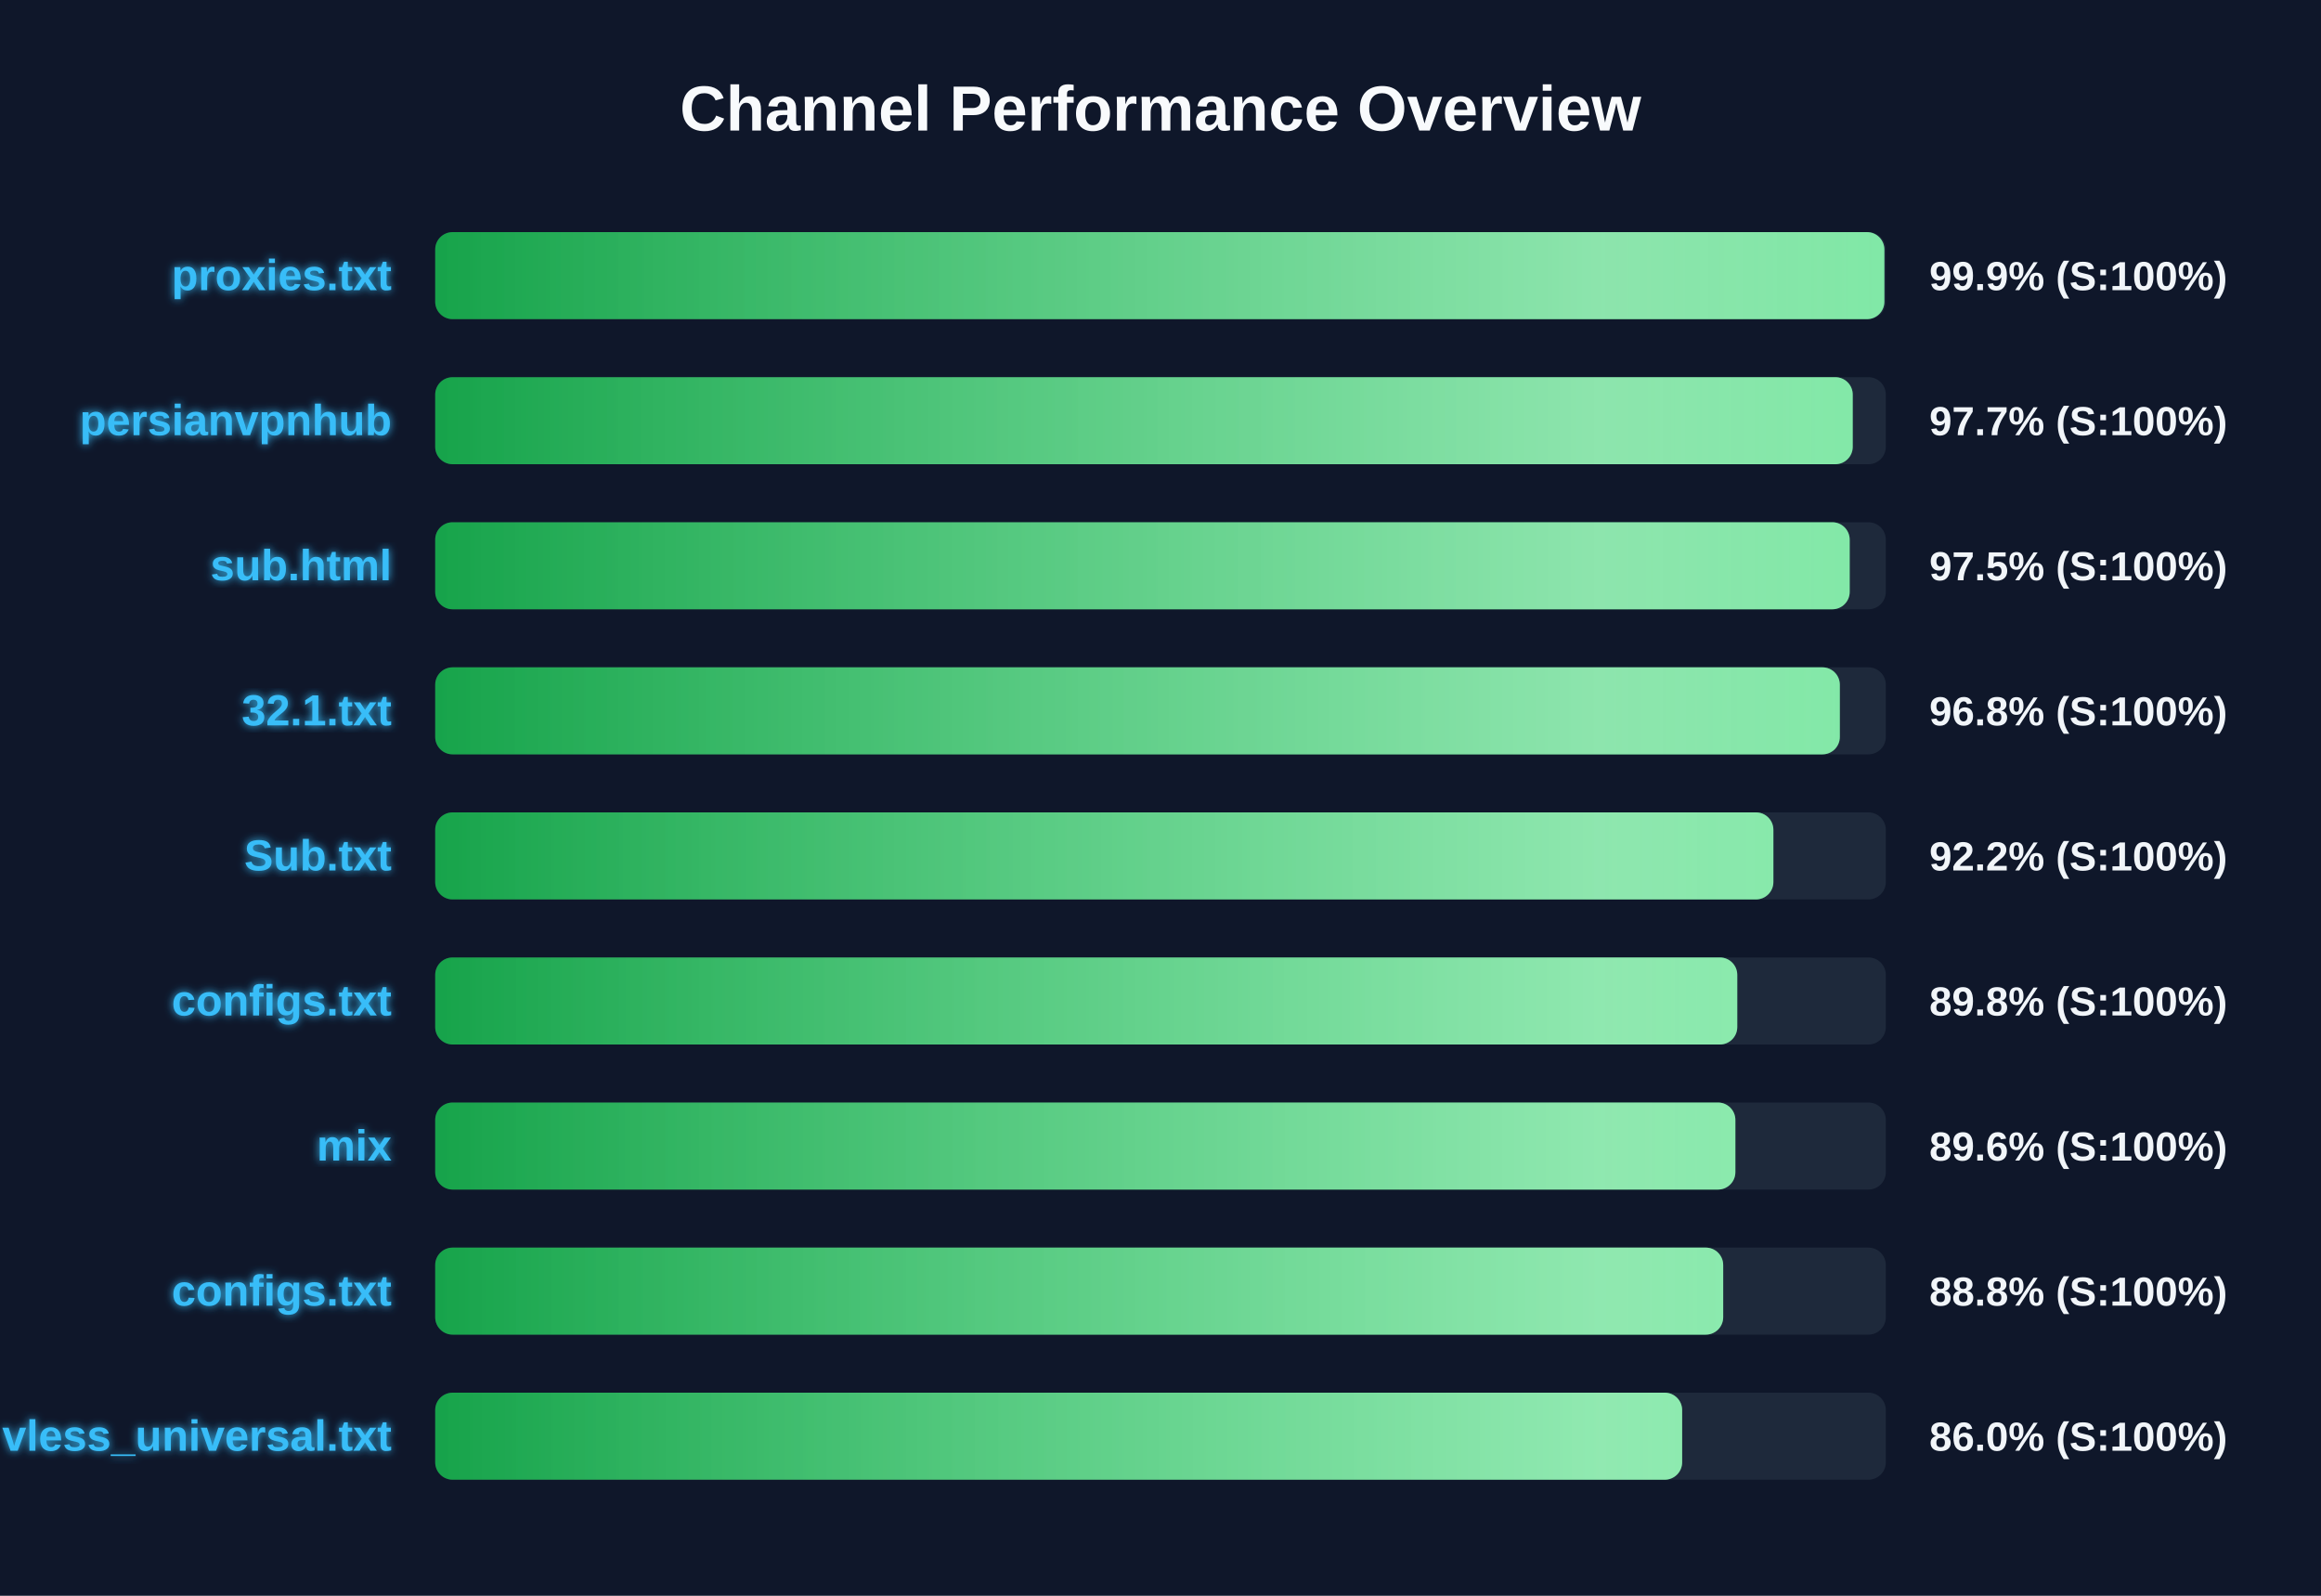
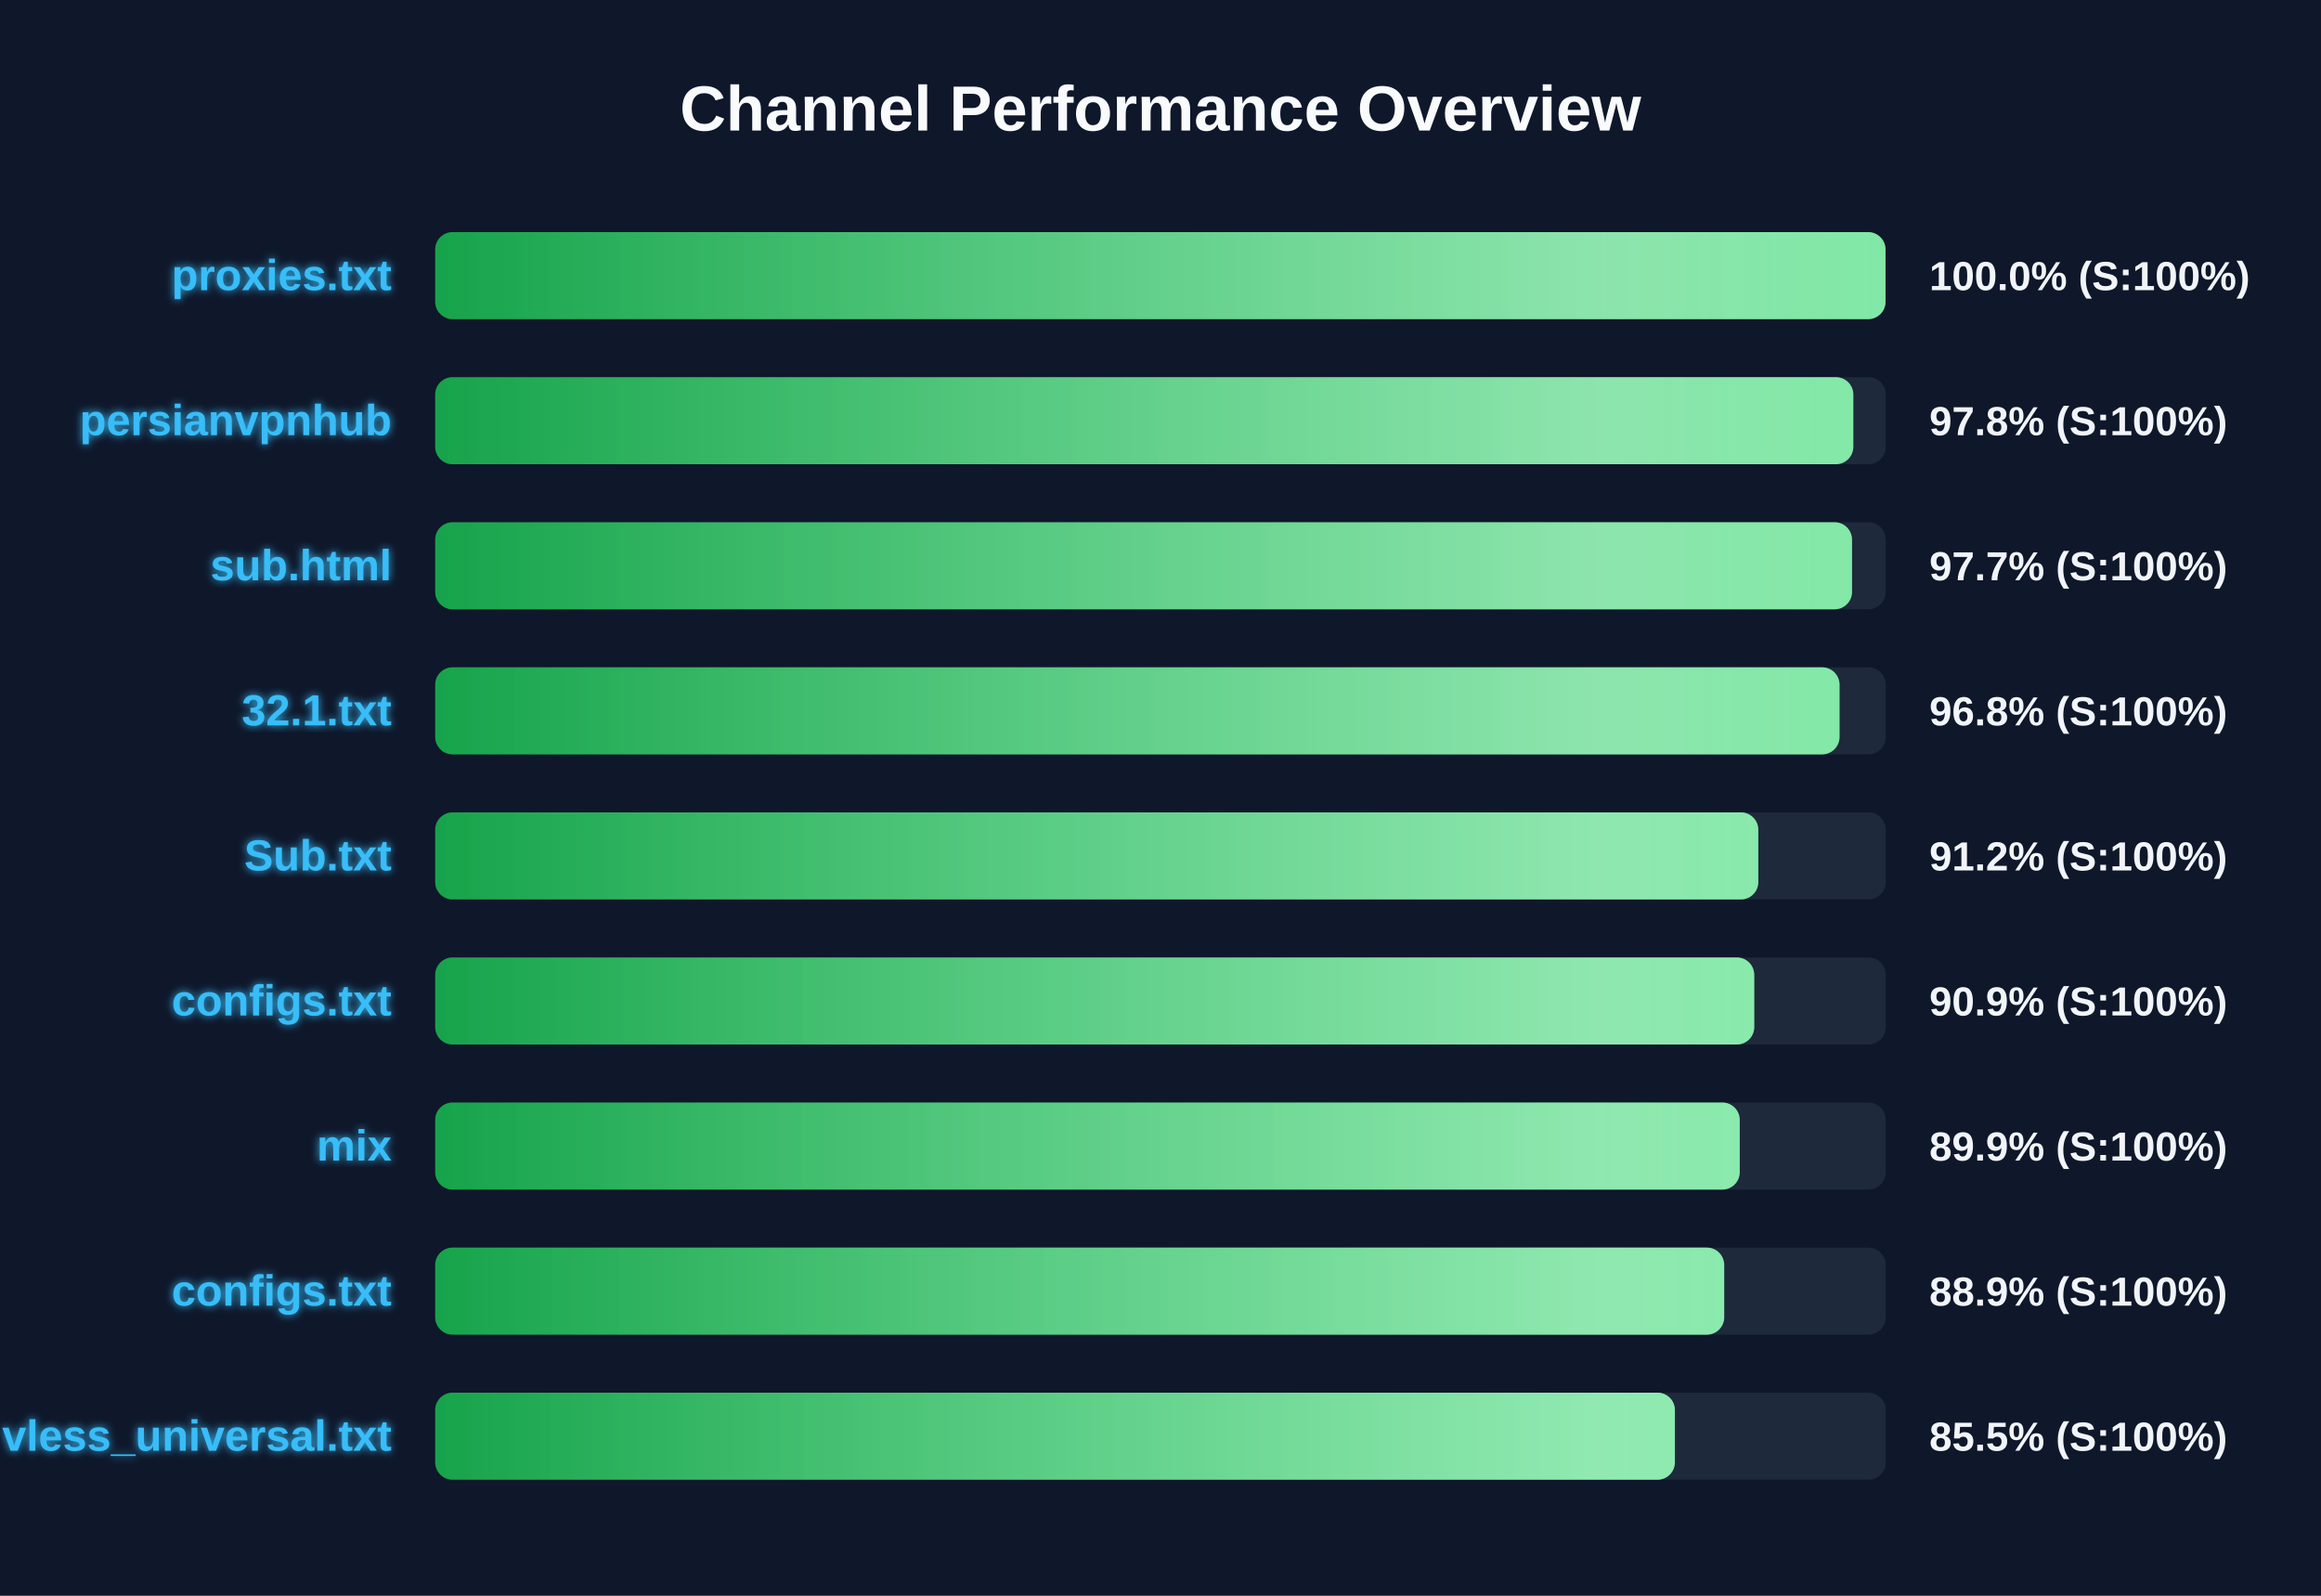
<svg xmlns="http://www.w3.org/2000/svg" width="800" height="550" version="1.1">
  <defs>
    <linearGradient id="grad-green" x1="0%" y1="0%" x2="100%" y2="0%">
      <stop offset="0%" stop-color="#16a34a" />
      <stop offset="100%" stop-color="#4ade80" />
    </linearGradient>
    <linearGradient id="grad-yellow" x1="0%" y1="0%" x2="100%" y2="0%">
      <stop offset="0%" stop-color="#ca8a04" />
      <stop offset="100%" stop-color="#fde047" />
    </linearGradient>
    <linearGradient id="grad-red" x1="0%" y1="0%" x2="100%" y2="0%">
      <stop offset="0%" stop-color="#dc2626" />
      <stop offset="100%" stop-color="#f87171" />
    </linearGradient>
    <linearGradient id="shimmer" x1="0%" y1="0%" x2="100%" y2="0%">
      <stop offset="0%" stop-color="rgba(255,255,255,0)" />
      <stop offset="50%" stop-color="rgba(255,255,255,0.4)" />
      <stop offset="100%" stop-color="rgba(255,255,255,0)" />
    </linearGradient>
    <filter id="glow" x="-20%" y="-20%" width="140%" height="140%">
      <feGaussianBlur stdDeviation="1.5" result="blur" />
      <feComposite in="SourceGraphic" in2="blur" operator="over" />
    </filter>
  </defs>
  <style>
        .bg-rect { fill: #0f172a; }
        .title { font: bold 22px 'Segoe UI', Arial, sans-serif; fill: #f8fafc; }
        .row { font: bold 15px 'Segoe UI', Arial, sans-serif; fill: #38bdf8; filter: url(#glow); }
        .score { font: bold 14px 'Segoe UI', Arial, sans-serif; fill: #f1f5f9; }
        @keyframes shimmer-anim {
            0% { transform: translateX(-100%); }
            100% { transform: translateX(200%); }
        }
        .shimmer-rect {
            animation: shimmer-anim 2.5s infinite linear;
        }
    </style>
  <rect width="100%" height="100%" class="bg-rect" />
  <text x="400" y="45" text-anchor="middle" class="title">Channel Performance Overview</text>
  <rect x="150" y="80" width="500" height="30" fill="#1e293b" rx="6" />
  <clipPath id="clip-0">
-     <rect x="150" y="80" width="499.5" height="30" rx="6" />
+     <rect x="150" y="80" width="499.9" height="30" rx="6" />
  </clipPath>
-   <rect x="150" y="80" width="499.5" height="30" fill="url(#grad-green)" rx="6" />
+   <rect x="150" y="80" width="499.9" height="30" fill="url(#grad-green)" rx="6" />
  <g clip-path="url(#clip-0)">
    <rect x="150" y="80" width="100%" height="30" fill="url(#shimmer)" class="shimmer-rect" />
  </g>
  <text x="135" y="100" text-anchor="end" class="row">proxies.txt</text>
-   <text x="665" y="100" text-anchor="start" class="score">99.9% (S:100%)</text>
+   <text x="665" y="100" text-anchor="start" class="score">100.0% (S:100%)</text>
  <rect x="150" y="130" width="500" height="30" fill="#1e293b" rx="6" />
  <clipPath id="clip-1">
-     <rect x="150" y="130" width="488.6" height="30" rx="6" />
+     <rect x="150" y="130" width="488.8" height="30" rx="6" />
  </clipPath>
-   <rect x="150" y="130" width="488.6" height="30" fill="url(#grad-green)" rx="6" />
+   <rect x="150" y="130" width="488.8" height="30" fill="url(#grad-green)" rx="6" />
  <g clip-path="url(#clip-1)">
    <rect x="150" y="130" width="100%" height="30" fill="url(#shimmer)" class="shimmer-rect" />
  </g>
  <text x="135" y="150" text-anchor="end" class="row">persianvpnhub</text>
-   <text x="665" y="150" text-anchor="start" class="score">97.7% (S:100%)</text>
+   <text x="665" y="150" text-anchor="start" class="score">97.8% (S:100%)</text>
  <rect x="150" y="180" width="500" height="30" fill="#1e293b" rx="6" />
  <clipPath id="clip-2">
-     <rect x="150" y="180" width="487.55" height="30" rx="6" />
+     <rect x="150" y="180" width="488.35" height="30" rx="6" />
  </clipPath>
-   <rect x="150" y="180" width="487.55" height="30" fill="url(#grad-green)" rx="6" />
+   <rect x="150" y="180" width="488.35" height="30" fill="url(#grad-green)" rx="6" />
  <g clip-path="url(#clip-2)">
    <rect x="150" y="180" width="100%" height="30" fill="url(#shimmer)" class="shimmer-rect" />
  </g>
  <text x="135" y="200" text-anchor="end" class="row">sub.html</text>
-   <text x="665" y="200" text-anchor="start" class="score">97.5% (S:100%)</text>
+   <text x="665" y="200" text-anchor="start" class="score">97.7% (S:100%)</text>
  <rect x="150" y="230" width="500" height="30" fill="#1e293b" rx="6" />
  <clipPath id="clip-3">
-     <rect x="150" y="230" width="484.15" height="30" rx="6" />
+     <rect x="150" y="230" width="484.05" height="30" rx="6" />
  </clipPath>
-   <rect x="150" y="230" width="484.15" height="30" fill="url(#grad-green)" rx="6" />
+   <rect x="150" y="230" width="484.05" height="30" fill="url(#grad-green)" rx="6" />
  <g clip-path="url(#clip-3)">
    <rect x="150" y="230" width="100%" height="30" fill="url(#shimmer)" class="shimmer-rect" />
  </g>
  <text x="135" y="250" text-anchor="end" class="row">32.1.txt</text>
  <text x="665" y="250" text-anchor="start" class="score">96.8% (S:100%)</text>
  <rect x="150" y="280" width="500" height="30" fill="#1e293b" rx="6" />
  <clipPath id="clip-4">
-     <rect x="150" y="280" width="461.25" height="30" rx="6" />
+     <rect x="150" y="280" width="456.05" height="30" rx="6" />
  </clipPath>
-   <rect x="150" y="280" width="461.25" height="30" fill="url(#grad-green)" rx="6" />
+   <rect x="150" y="280" width="456.05" height="30" fill="url(#grad-green)" rx="6" />
  <g clip-path="url(#clip-4)">
    <rect x="150" y="280" width="100%" height="30" fill="url(#shimmer)" class="shimmer-rect" />
  </g>
  <text x="135" y="300" text-anchor="end" class="row">Sub.txt</text>
-   <text x="665" y="300" text-anchor="start" class="score">92.2% (S:100%)</text>
+   <text x="665" y="300" text-anchor="start" class="score">91.2% (S:100%)</text>
  <rect x="150" y="330" width="500" height="30" fill="#1e293b" rx="6" />
  <clipPath id="clip-5">
-     <rect x="150" y="330" width="448.8" height="30" rx="6" />
+     <rect x="150" y="330" width="454.65" height="30" rx="6" />
  </clipPath>
-   <rect x="150" y="330" width="448.8" height="30" fill="url(#grad-green)" rx="6" />
+   <rect x="150" y="330" width="454.65" height="30" fill="url(#grad-green)" rx="6" />
  <g clip-path="url(#clip-5)">
    <rect x="150" y="330" width="100%" height="30" fill="url(#shimmer)" class="shimmer-rect" />
  </g>
  <text x="135" y="350" text-anchor="end" class="row">configs.txt</text>
-   <text x="665" y="350" text-anchor="start" class="score">89.8% (S:100%)</text>
+   <text x="665" y="350" text-anchor="start" class="score">90.9% (S:100%)</text>
  <rect x="150" y="380" width="500" height="30" fill="#1e293b" rx="6" />
  <clipPath id="clip-6">
-     <rect x="150" y="380" width="448.15" height="30" rx="6" />
+     <rect x="150" y="380" width="449.65" height="30" rx="6" />
  </clipPath>
-   <rect x="150" y="380" width="448.15" height="30" fill="url(#grad-green)" rx="6" />
+   <rect x="150" y="380" width="449.65" height="30" fill="url(#grad-green)" rx="6" />
  <g clip-path="url(#clip-6)">
    <rect x="150" y="380" width="100%" height="30" fill="url(#shimmer)" class="shimmer-rect" />
  </g>
  <text x="135" y="400" text-anchor="end" class="row">mix</text>
-   <text x="665" y="400" text-anchor="start" class="score">89.6% (S:100%)</text>
+   <text x="665" y="400" text-anchor="start" class="score">89.9% (S:100%)</text>
  <rect x="150" y="430" width="500" height="30" fill="#1e293b" rx="6" />
  <clipPath id="clip-7">
-     <rect x="150" y="430" width="443.95" height="30" rx="6" />
+     <rect x="150" y="430" width="444.3" height="30" rx="6" />
  </clipPath>
-   <rect x="150" y="430" width="443.95" height="30" fill="url(#grad-green)" rx="6" />
+   <rect x="150" y="430" width="444.3" height="30" fill="url(#grad-green)" rx="6" />
  <g clip-path="url(#clip-7)">
    <rect x="150" y="430" width="100%" height="30" fill="url(#shimmer)" class="shimmer-rect" />
  </g>
  <text x="135" y="450" text-anchor="end" class="row">configs.txt</text>
-   <text x="665" y="450" text-anchor="start" class="score">88.8% (S:100%)</text>
+   <text x="665" y="450" text-anchor="start" class="score">88.9% (S:100%)</text>
  <rect x="150" y="480" width="500" height="30" fill="#1e293b" rx="6" />
  <clipPath id="clip-8">
-     <rect x="150" y="480" width="429.8" height="30" rx="6" />
+     <rect x="150" y="480" width="427.3" height="30" rx="6" />
  </clipPath>
-   <rect x="150" y="480" width="429.8" height="30" fill="url(#grad-green)" rx="6" />
+   <rect x="150" y="480" width="427.3" height="30" fill="url(#grad-green)" rx="6" />
  <g clip-path="url(#clip-8)">
    <rect x="150" y="480" width="100%" height="30" fill="url(#shimmer)" class="shimmer-rect" />
  </g>
  <text x="135" y="500" text-anchor="end" class="row">vless_universal.txt</text>
-   <text x="665" y="500" text-anchor="start" class="score">86.0% (S:100%)</text>
+   <text x="665" y="500" text-anchor="start" class="score">85.5% (S:100%)</text>
</svg>
